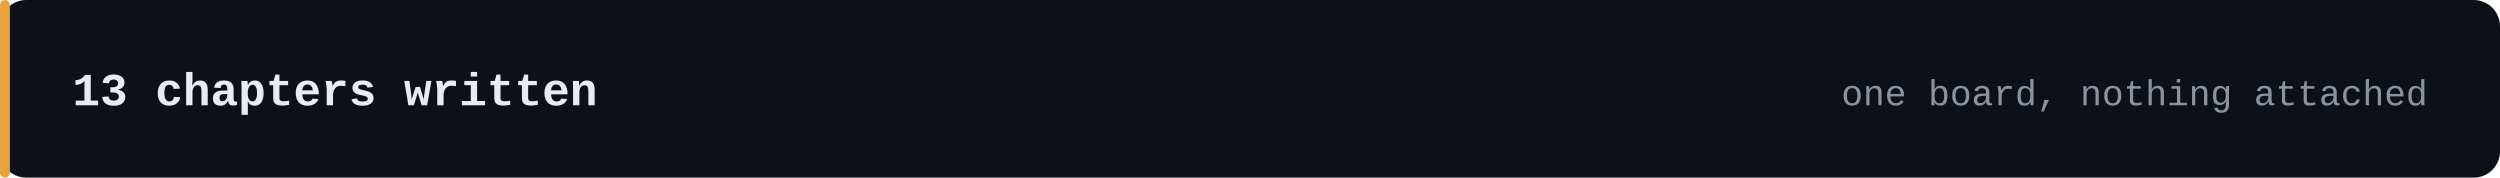
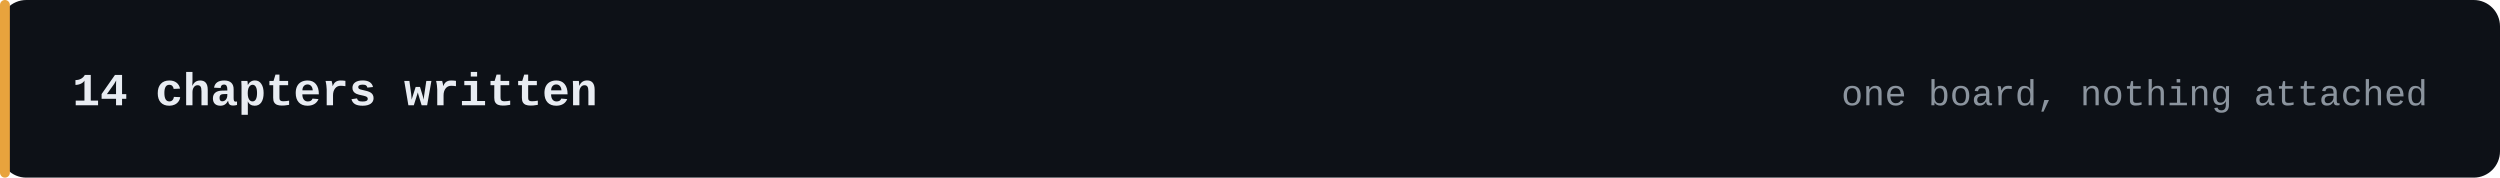
- <svg xmlns="http://www.w3.org/2000/svg" width="760" height="54" viewBox="0 0 760 54" role="img" aria-label="13 chapters written">
+ <svg xmlns="http://www.w3.org/2000/svg" width="760" height="54" viewBox="0 0 760 54" role="img" aria-label="14 chapters written">
  <rect width="760" height="54" rx="8" fill="#0d1117" />
  <rect x="0" y="0" width="3" height="54" rx="1.5" fill="#e8a33d" />
-   <text x="22" y="32" fill="#e8ecf2" font-family="ui-monospace,SFMono-Regular,'SF Mono',Menlo,Consolas,'JetBrains Mono','Liberation Mono',monospace" font-size="14" font-weight="600">13 chapters written</text>
+   <text x="22" y="32" fill="#e8ecf2" font-family="ui-monospace,SFMono-Regular,'SF Mono',Menlo,Consolas,'JetBrains Mono','Liberation Mono',monospace" font-size="14" font-weight="600">14 chapters written</text>
  <text x="738" y="32" fill="#8b949e" font-family="ui-monospace,SFMono-Regular,'SF Mono',Menlo,Consolas,'JetBrains Mono','Liberation Mono',monospace" font-size="11" text-anchor="end">one board, nothing attached</text>
</svg>
